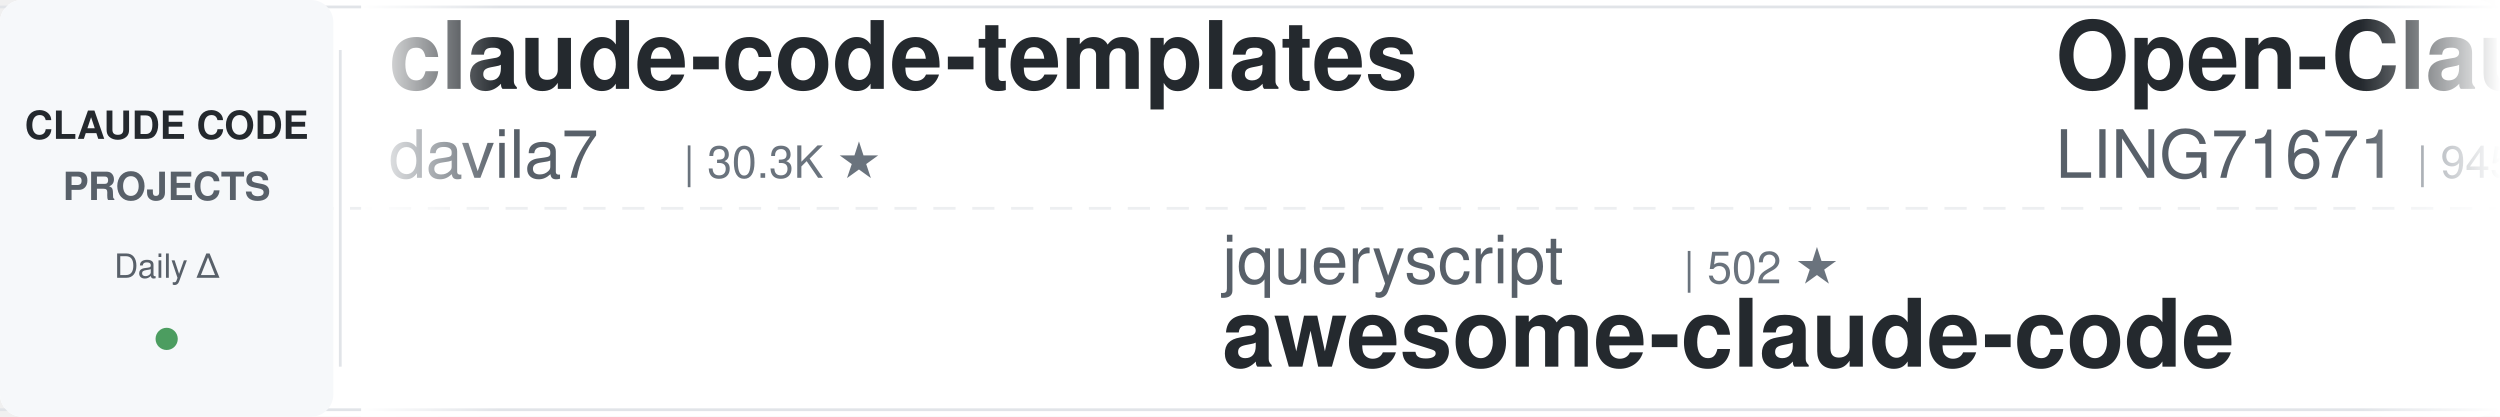
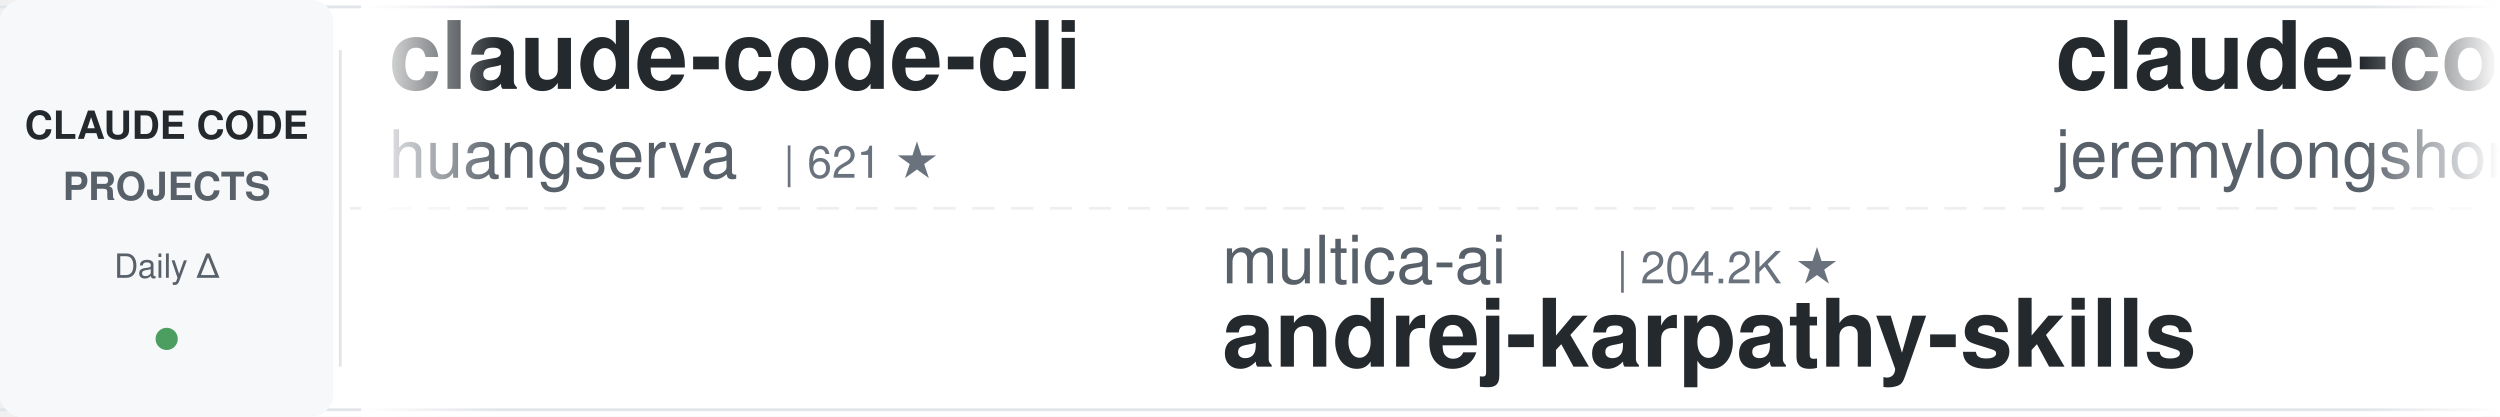
<svg xmlns="http://www.w3.org/2000/svg" width="900" height="150">
  <defs>
    <linearGradient id="leftFade" x1="0%" y1="0%" x2="100%" y2="0%">
      <stop offset="0%" style="stop-color:#ffffff;stop-opacity:1" />
      <stop offset="100%" style="stop-color:#ffffff;stop-opacity:0" />
    </linearGradient>
    <linearGradient id="rightFade" x1="0%" y1="0%" x2="100%" y2="0%">
      <stop offset="0%" style="stop-color:#ffffff;stop-opacity:0" />
      <stop offset="100%" style="stop-color:#ffffff;stop-opacity:1" />
    </linearGradient>
  </defs>
  <rect width="900" height="150" fill="#ffffff" rx="8" />
  <rect x="0" y="2" width="900" height="1" fill="#e1e4e8" />
  <rect x="0" y="147" width="900" height="1" fill="#e1e4e8" />
  <line x1="0" y1="75" x2="900" y2="75" stroke="#e1e4e8" stroke-width="1" stroke-dasharray="8 6" opacity="0.6" />
  <rect x="0" y="0" width="120" height="150" fill="#f6f8fa" rx="8" />
  <text x="60" y="50" font-family="-apple-system, BlinkMacSystemFont, 'Segoe UI', Helvetica, Arial, sans-serif" font-size="14" font-weight="600" fill="#24292e" text-anchor="middle">CLAUDE CODE</text>
  <text x="60" y="72" font-family="-apple-system, BlinkMacSystemFont, 'Segoe UI', Helvetica, Arial, sans-serif" font-size="14" font-weight="600" fill="#586069" text-anchor="middle">PROJECTS</text>
  <text x="60" y="100" font-family="-apple-system, BlinkMacSystemFont, 'Segoe UI', Helvetica, Arial, sans-serif" font-size="12" font-weight="500" fill="#586069" text-anchor="middle">Daily Δ</text>
  <circle cx="60" cy="122" r="4" fill="#22863a" opacity="0.8" />
  <rect x="122" y="18" width="1" height="114" fill="#e1e4e8" />
  <clipPath id="tickerClip">
    <rect x="130" y="0" width="770" height="150" />
  </clipPath>
  <g clip-path="url(#tickerClip)">
    <g id="tickerItems">
      <animateTransform attributeName="transform" attributeType="XML" type="translate" from="0 0" to="-3000 0" dur="54s" repeatCount="indefinite" />
      <g transform="translate(0, 0)">
-         <text x="140" y="32" font-family="-apple-system, BlinkMacSystemFont, 'Segoe UI', Helvetica, Arial, sans-serif" font-size="34" font-weight="600" fill="#24292e">claude-code-templates</text>
-         <text x="140" y="64" font-family="-apple-system, BlinkMacSystemFont, 'Segoe UI', Helvetica, Arial, sans-serif" font-size="24" font-weight="400" fill="#586069">davila7</text>
-         <text x="246" y="64" font-family="-apple-system, BlinkMacSystemFont, 'Segoe UI', Helvetica, Arial, sans-serif" font-size="16" font-weight="500" fill="#6a737d">| 30.3K ★</text>
+         <text x="140" y="32" font-family="-apple-system, BlinkMacSystemFont, 'Segoe UI', Helvetica, Arial, sans-serif" font-size="34" font-weight="600" fill="#24292e">claude-code-cli</text>
+         <text x="140" y="64" font-family="-apple-system, BlinkMacSystemFont, 'Segoe UI', Helvetica, Arial, sans-serif" font-size="24" font-weight="400" fill="#586069">huangserva</text>
+         <text x="282" y="64" font-family="-apple-system, BlinkMacSystemFont, 'Segoe UI', Helvetica, Arial, sans-serif" font-size="16" font-weight="500" fill="#6a737d">| 621 ★</text>
      </g>
      <g transform="translate(300, 0)">
-         <text x="140" y="102" font-family="-apple-system, BlinkMacSystemFont, 'Segoe UI', Helvetica, Arial, sans-serif" font-size="24" font-weight="400" fill="#586069">jqueryscript</text>
-         <text x="306" y="102" font-family="-apple-system, BlinkMacSystemFont, 'Segoe UI', Helvetica, Arial, sans-serif" font-size="16" font-weight="500" fill="#6a737d">| 502 ★</text>
-         <text x="140" y="132" font-family="-apple-system, BlinkMacSystemFont, 'Segoe UI', Helvetica, Arial, sans-serif" font-size="34" font-weight="600" fill="#24292e">awesome-claude-code</text>
+         <text x="140" y="102" font-family="-apple-system, BlinkMacSystemFont, 'Segoe UI', Helvetica, Arial, sans-serif" font-size="24" font-weight="400" fill="#586069">multica-ai</text>
+         <text x="282" y="102" font-family="-apple-system, BlinkMacSystemFont, 'Segoe UI', Helvetica, Arial, sans-serif" font-size="16" font-weight="500" fill="#6a737d">| 204.2K ★</text>
+         <text x="140" y="132" font-family="-apple-system, BlinkMacSystemFont, 'Segoe UI', Helvetica, Arial, sans-serif" font-size="34" font-weight="600" fill="#24292e">andrej-karpathy-skills</text>
      </g>
      <g transform="translate(600, 0)">
+         <text x="140" y="32" font-family="-apple-system, BlinkMacSystemFont, 'Segoe UI', Helvetica, Arial, sans-serif" font-size="34" font-weight="600" fill="#24292e">claude-code-plugins-plus...</text>
+         <text x="140" y="64" font-family="-apple-system, BlinkMacSystemFont, 'Segoe UI', Helvetica, Arial, sans-serif" font-size="24" font-weight="400" fill="#586069">jeremylongshore</text>
+         <text x="342" y="64" font-family="-apple-system, BlinkMacSystemFont, 'Segoe UI', Helvetica, Arial, sans-serif" font-size="16" font-weight="500" fill="#6a737d">| 2.7K ★</text>
+       </g>
+       <g transform="translate(900, 0)">
+         <text x="140" y="102" font-family="-apple-system, BlinkMacSystemFont, 'Segoe UI', Helvetica, Arial, sans-serif" font-size="24" font-weight="400" fill="#586069">WorldFlowAI</text>
+         <text x="294" y="102" font-family="-apple-system, BlinkMacSystemFont, 'Segoe UI', Helvetica, Arial, sans-serif" font-size="16" font-weight="500" fill="#6a737d">| 1.4K ★</text>
+         <text x="140" y="132" font-family="-apple-system, BlinkMacSystemFont, 'Segoe UI', Helvetica, Arial, sans-serif" font-size="34" font-weight="600" fill="#24292e">everything-claude-code</text>
+       </g>
+       <g transform="translate(1200, 0)">
+         <text x="140" y="32" font-family="-apple-system, BlinkMacSystemFont, 'Segoe UI', Helvetica, Arial, sans-serif" font-size="34" font-weight="600" fill="#24292e">claude-code-tips</text>
+         <text x="140" y="64" font-family="-apple-system, BlinkMacSystemFont, 'Segoe UI', Helvetica, Arial, sans-serif" font-size="24" font-weight="400" fill="#586069">ykdojo</text>
+         <text x="234" y="64" font-family="-apple-system, BlinkMacSystemFont, 'Segoe UI', Helvetica, Arial, sans-serif" font-size="16" font-weight="500" fill="#6a737d">| 9.8K ★</text>
+       </g>
+       <g transform="translate(1500, 0)">
+         <text x="140" y="102" font-family="-apple-system, BlinkMacSystemFont, 'Segoe UI', Helvetica, Arial, sans-serif" font-size="24" font-weight="400" fill="#586069">FlorianBruniaux</text>
+         <text x="342" y="102" font-family="-apple-system, BlinkMacSystemFont, 'Segoe UI', Helvetica, Arial, sans-serif" font-size="16" font-weight="500" fill="#6a737d">| 5.8K ★</text>
+         <text x="140" y="132" font-family="-apple-system, BlinkMacSystemFont, 'Segoe UI', Helvetica, Arial, sans-serif" font-size="34" font-weight="600" fill="#24292e">claude-code-ultimate-gui...</text>
+       </g>
+       <g transform="translate(1800, 0)">
        <text x="140" y="32" font-family="-apple-system, BlinkMacSystemFont, 'Segoe UI', Helvetica, Arial, sans-serif" font-size="34" font-weight="600" fill="#24292e">Open-ClaudeCode</text>
        <text x="140" y="64" font-family="-apple-system, BlinkMacSystemFont, 'Segoe UI', Helvetica, Arial, sans-serif" font-size="24" font-weight="400" fill="#586069">LING71671</text>
        <text x="270" y="64" font-family="-apple-system, BlinkMacSystemFont, 'Segoe UI', Helvetica, Arial, sans-serif" font-size="16" font-weight="500" fill="#6a737d">| 945 ★</text>
      </g>
-       <g transform="translate(900, 0)">
-         <text x="140" y="102" font-family="-apple-system, BlinkMacSystemFont, 'Segoe UI', Helvetica, Arial, sans-serif" font-size="24" font-weight="400" fill="#586069">lorryjovens-hub</text>
-         <text x="342" y="102" font-family="-apple-system, BlinkMacSystemFont, 'Segoe UI', Helvetica, Arial, sans-serif" font-size="16" font-weight="500" fill="#6a737d">| 1.7K ★</text>
-         <text x="140" y="132" font-family="-apple-system, BlinkMacSystemFont, 'Segoe UI', Helvetica, Arial, sans-serif" font-size="34" font-weight="600" fill="#24292e">claude-code-rust</text>
-       </g>
-       <g transform="translate(1200, 0)">
-         <text x="140" y="32" font-family="-apple-system, BlinkMacSystemFont, 'Segoe UI', Helvetica, Arial, sans-serif" font-size="34" font-weight="600" fill="#24292e">claude-code-source-build</text>
-         <text x="140" y="64" font-family="-apple-system, BlinkMacSystemFont, 'Segoe UI', Helvetica, Arial, sans-serif" font-size="24" font-weight="400" fill="#586069">andrew-kramer-inno</text>
-         <text x="378" y="64" font-family="-apple-system, BlinkMacSystemFont, 'Segoe UI', Helvetica, Arial, sans-serif" font-size="16" font-weight="500" fill="#6a737d">| 594 ★</text>
-       </g>
-       <g transform="translate(1500, 0)">
-         <text x="140" y="102" font-family="-apple-system, BlinkMacSystemFont, 'Segoe UI', Helvetica, Arial, sans-serif" font-size="24" font-weight="400" fill="#586069">AICoderTudou</text>
-         <text x="306" y="102" font-family="-apple-system, BlinkMacSystemFont, 'Segoe UI', Helvetica, Arial, sans-serif" font-size="16" font-weight="500" fill="#6a737d">| 496 ★</text>
-         <text x="140" y="132" font-family="-apple-system, BlinkMacSystemFont, 'Segoe UI', Helvetica, Arial, sans-serif" font-size="34" font-weight="600" fill="#24292e">claude-code-tudou</text>
-       </g>
-       <g transform="translate(1800, 0)">
-         <text x="140" y="32" font-family="-apple-system, BlinkMacSystemFont, 'Segoe UI', Helvetica, Arial, sans-serif" font-size="34" font-weight="600" fill="#24292e">claude-code-hooks-master...</text>
-         <text x="140" y="64" font-family="-apple-system, BlinkMacSystemFont, 'Segoe UI', Helvetica, Arial, sans-serif" font-size="24" font-weight="400" fill="#586069">disler</text>
-         <text x="234" y="64" font-family="-apple-system, BlinkMacSystemFont, 'Segoe UI', Helvetica, Arial, sans-serif" font-size="16" font-weight="500" fill="#6a737d">| 3.9K ★</text>
-       </g>
      <g transform="translate(2100, 0)">
-         <text x="140" y="102" font-family="-apple-system, BlinkMacSystemFont, 'Segoe UI', Helvetica, Arial, sans-serif" font-size="24" font-weight="400" fill="#586069">FlorianBruniaux</text>
-         <text x="342" y="102" font-family="-apple-system, BlinkMacSystemFont, 'Segoe UI', Helvetica, Arial, sans-serif" font-size="16" font-weight="500" fill="#6a737d">| 5.8K ★</text>
-         <text x="140" y="132" font-family="-apple-system, BlinkMacSystemFont, 'Segoe UI', Helvetica, Arial, sans-serif" font-size="34" font-weight="600" fill="#24292e">claude-code-ultimate-gui...</text>
+         <text x="140" y="102" font-family="-apple-system, BlinkMacSystemFont, 'Segoe UI', Helvetica, Arial, sans-serif" font-size="24" font-weight="400" fill="#586069">oboard</text>
+         <text x="234" y="102" font-family="-apple-system, BlinkMacSystemFont, 'Segoe UI', Helvetica, Arial, sans-serif" font-size="16" font-weight="500" fill="#6a737d">| 3.3K ★</text>
+         <text x="140" y="132" font-family="-apple-system, BlinkMacSystemFont, 'Segoe UI', Helvetica, Arial, sans-serif" font-size="34" font-weight="600" fill="#24292e">claude-code-rev</text>
      </g>
      <g transform="translate(2400, 0)">
-         <text x="140" y="32" font-family="-apple-system, BlinkMacSystemFont, 'Segoe UI', Helvetica, Arial, sans-serif" font-size="34" font-weight="600" fill="#24292e">claude-code-settings</text>
-         <text x="140" y="64" font-family="-apple-system, BlinkMacSystemFont, 'Segoe UI', Helvetica, Arial, sans-serif" font-size="24" font-weight="400" fill="#586069">feiskyer</text>
-         <text x="258" y="64" font-family="-apple-system, BlinkMacSystemFont, 'Segoe UI', Helvetica, Arial, sans-serif" font-size="16" font-weight="500" fill="#6a737d">| 1.6K ★</text>
+         <text x="140" y="32" font-family="-apple-system, BlinkMacSystemFont, 'Segoe UI', Helvetica, Arial, sans-serif" font-size="34" font-weight="600" fill="#24292e">free-claude-code</text>
+         <text x="140" y="64" font-family="-apple-system, BlinkMacSystemFont, 'Segoe UI', Helvetica, Arial, sans-serif" font-size="24" font-weight="400" fill="#586069">Alishahryar1</text>
+         <text x="306" y="64" font-family="-apple-system, BlinkMacSystemFont, 'Segoe UI', Helvetica, Arial, sans-serif" font-size="16" font-weight="500" fill="#6a737d">| 46.2K ★</text>
      </g>
      <g transform="translate(2700, 0)">
-         <text x="140" y="102" font-family="-apple-system, BlinkMacSystemFont, 'Segoe UI', Helvetica, Arial, sans-serif" font-size="24" font-weight="400" fill="#586069">rohitg00</text>
-         <text x="258" y="102" font-family="-apple-system, BlinkMacSystemFont, 'Segoe UI', Helvetica, Arial, sans-serif" font-size="16" font-weight="500" fill="#6a737d">| 2.5K ★</text>
-         <text x="140" y="132" font-family="-apple-system, BlinkMacSystemFont, 'Segoe UI', Helvetica, Arial, sans-serif" font-size="34" font-weight="600" fill="#24292e">awesome-claude-code-tool...</text>
+         <text x="140" y="102" font-family="-apple-system, BlinkMacSystemFont, 'Segoe UI', Helvetica, Arial, sans-serif" font-size="24" font-weight="400" fill="#586069">simonw</text>
+         <text x="234" y="102" font-family="-apple-system, BlinkMacSystemFont, 'Segoe UI', Helvetica, Arial, sans-serif" font-size="16" font-weight="500" fill="#6a737d">| 1.7K ★</text>
+         <text x="140" y="132" font-family="-apple-system, BlinkMacSystemFont, 'Segoe UI', Helvetica, Arial, sans-serif" font-size="34" font-weight="600" fill="#24292e">claude-code-transcripts</text>
      </g>
      <g transform="translate(3000, 0)">
-         <text x="140" y="32" font-family="-apple-system, BlinkMacSystemFont, 'Segoe UI', Helvetica, Arial, sans-serif" font-size="34" font-weight="600" fill="#24292e">claude-code-templates</text>
-         <text x="140" y="64" font-family="-apple-system, BlinkMacSystemFont, 'Segoe UI', Helvetica, Arial, sans-serif" font-size="24" font-weight="400" fill="#586069">davila7</text>
-         <text x="246" y="64" font-family="-apple-system, BlinkMacSystemFont, 'Segoe UI', Helvetica, Arial, sans-serif" font-size="16" font-weight="500" fill="#6a737d">| 30.3K ★</text>
+         <text x="140" y="32" font-family="-apple-system, BlinkMacSystemFont, 'Segoe UI', Helvetica, Arial, sans-serif" font-size="34" font-weight="600" fill="#24292e">claude-code-cli</text>
+         <text x="140" y="64" font-family="-apple-system, BlinkMacSystemFont, 'Segoe UI', Helvetica, Arial, sans-serif" font-size="24" font-weight="400" fill="#586069">huangserva</text>
+         <text x="282" y="64" font-family="-apple-system, BlinkMacSystemFont, 'Segoe UI', Helvetica, Arial, sans-serif" font-size="16" font-weight="500" fill="#6a737d">| 621 ★</text>
      </g>
      <g transform="translate(3300, 0)">
-         <text x="140" y="102" font-family="-apple-system, BlinkMacSystemFont, 'Segoe UI', Helvetica, Arial, sans-serif" font-size="24" font-weight="400" fill="#586069">jqueryscript</text>
-         <text x="306" y="102" font-family="-apple-system, BlinkMacSystemFont, 'Segoe UI', Helvetica, Arial, sans-serif" font-size="16" font-weight="500" fill="#6a737d">| 502 ★</text>
-         <text x="140" y="132" font-family="-apple-system, BlinkMacSystemFont, 'Segoe UI', Helvetica, Arial, sans-serif" font-size="34" font-weight="600" fill="#24292e">awesome-claude-code</text>
+         <text x="140" y="102" font-family="-apple-system, BlinkMacSystemFont, 'Segoe UI', Helvetica, Arial, sans-serif" font-size="24" font-weight="400" fill="#586069">multica-ai</text>
+         <text x="282" y="102" font-family="-apple-system, BlinkMacSystemFont, 'Segoe UI', Helvetica, Arial, sans-serif" font-size="16" font-weight="500" fill="#6a737d">| 204.2K ★</text>
+         <text x="140" y="132" font-family="-apple-system, BlinkMacSystemFont, 'Segoe UI', Helvetica, Arial, sans-serif" font-size="34" font-weight="600" fill="#24292e">andrej-karpathy-skills</text>
      </g>
      <g transform="translate(3600, 0)">
-         <text x="140" y="32" font-family="-apple-system, BlinkMacSystemFont, 'Segoe UI', Helvetica, Arial, sans-serif" font-size="34" font-weight="600" fill="#24292e">Open-ClaudeCode</text>
-         <text x="140" y="64" font-family="-apple-system, BlinkMacSystemFont, 'Segoe UI', Helvetica, Arial, sans-serif" font-size="24" font-weight="400" fill="#586069">LING71671</text>
-         <text x="270" y="64" font-family="-apple-system, BlinkMacSystemFont, 'Segoe UI', Helvetica, Arial, sans-serif" font-size="16" font-weight="500" fill="#6a737d">| 945 ★</text>
+         <text x="140" y="32" font-family="-apple-system, BlinkMacSystemFont, 'Segoe UI', Helvetica, Arial, sans-serif" font-size="34" font-weight="600" fill="#24292e">claude-code-plugins-plus...</text>
+         <text x="140" y="64" font-family="-apple-system, BlinkMacSystemFont, 'Segoe UI', Helvetica, Arial, sans-serif" font-size="24" font-weight="400" fill="#586069">jeremylongshore</text>
+         <text x="342" y="64" font-family="-apple-system, BlinkMacSystemFont, 'Segoe UI', Helvetica, Arial, sans-serif" font-size="16" font-weight="500" fill="#6a737d">| 2.7K ★</text>
      </g>
      <g transform="translate(3900, 0)">
-         <text x="140" y="102" font-family="-apple-system, BlinkMacSystemFont, 'Segoe UI', Helvetica, Arial, sans-serif" font-size="24" font-weight="400" fill="#586069">lorryjovens-hub</text>
-         <text x="342" y="102" font-family="-apple-system, BlinkMacSystemFont, 'Segoe UI', Helvetica, Arial, sans-serif" font-size="16" font-weight="500" fill="#6a737d">| 1.7K ★</text>
-         <text x="140" y="132" font-family="-apple-system, BlinkMacSystemFont, 'Segoe UI', Helvetica, Arial, sans-serif" font-size="34" font-weight="600" fill="#24292e">claude-code-rust</text>
+         <text x="140" y="102" font-family="-apple-system, BlinkMacSystemFont, 'Segoe UI', Helvetica, Arial, sans-serif" font-size="24" font-weight="400" fill="#586069">WorldFlowAI</text>
+         <text x="294" y="102" font-family="-apple-system, BlinkMacSystemFont, 'Segoe UI', Helvetica, Arial, sans-serif" font-size="16" font-weight="500" fill="#6a737d">| 1.4K ★</text>
+         <text x="140" y="132" font-family="-apple-system, BlinkMacSystemFont, 'Segoe UI', Helvetica, Arial, sans-serif" font-size="34" font-weight="600" fill="#24292e">everything-claude-code</text>
      </g>
    </g>
  </g>
  <rect x="130" y="0" width="50" height="150" fill="url(#leftFade)" />
  <rect x="850" y="0" width="50" height="150" fill="url(#rightFade)" />
</svg>
